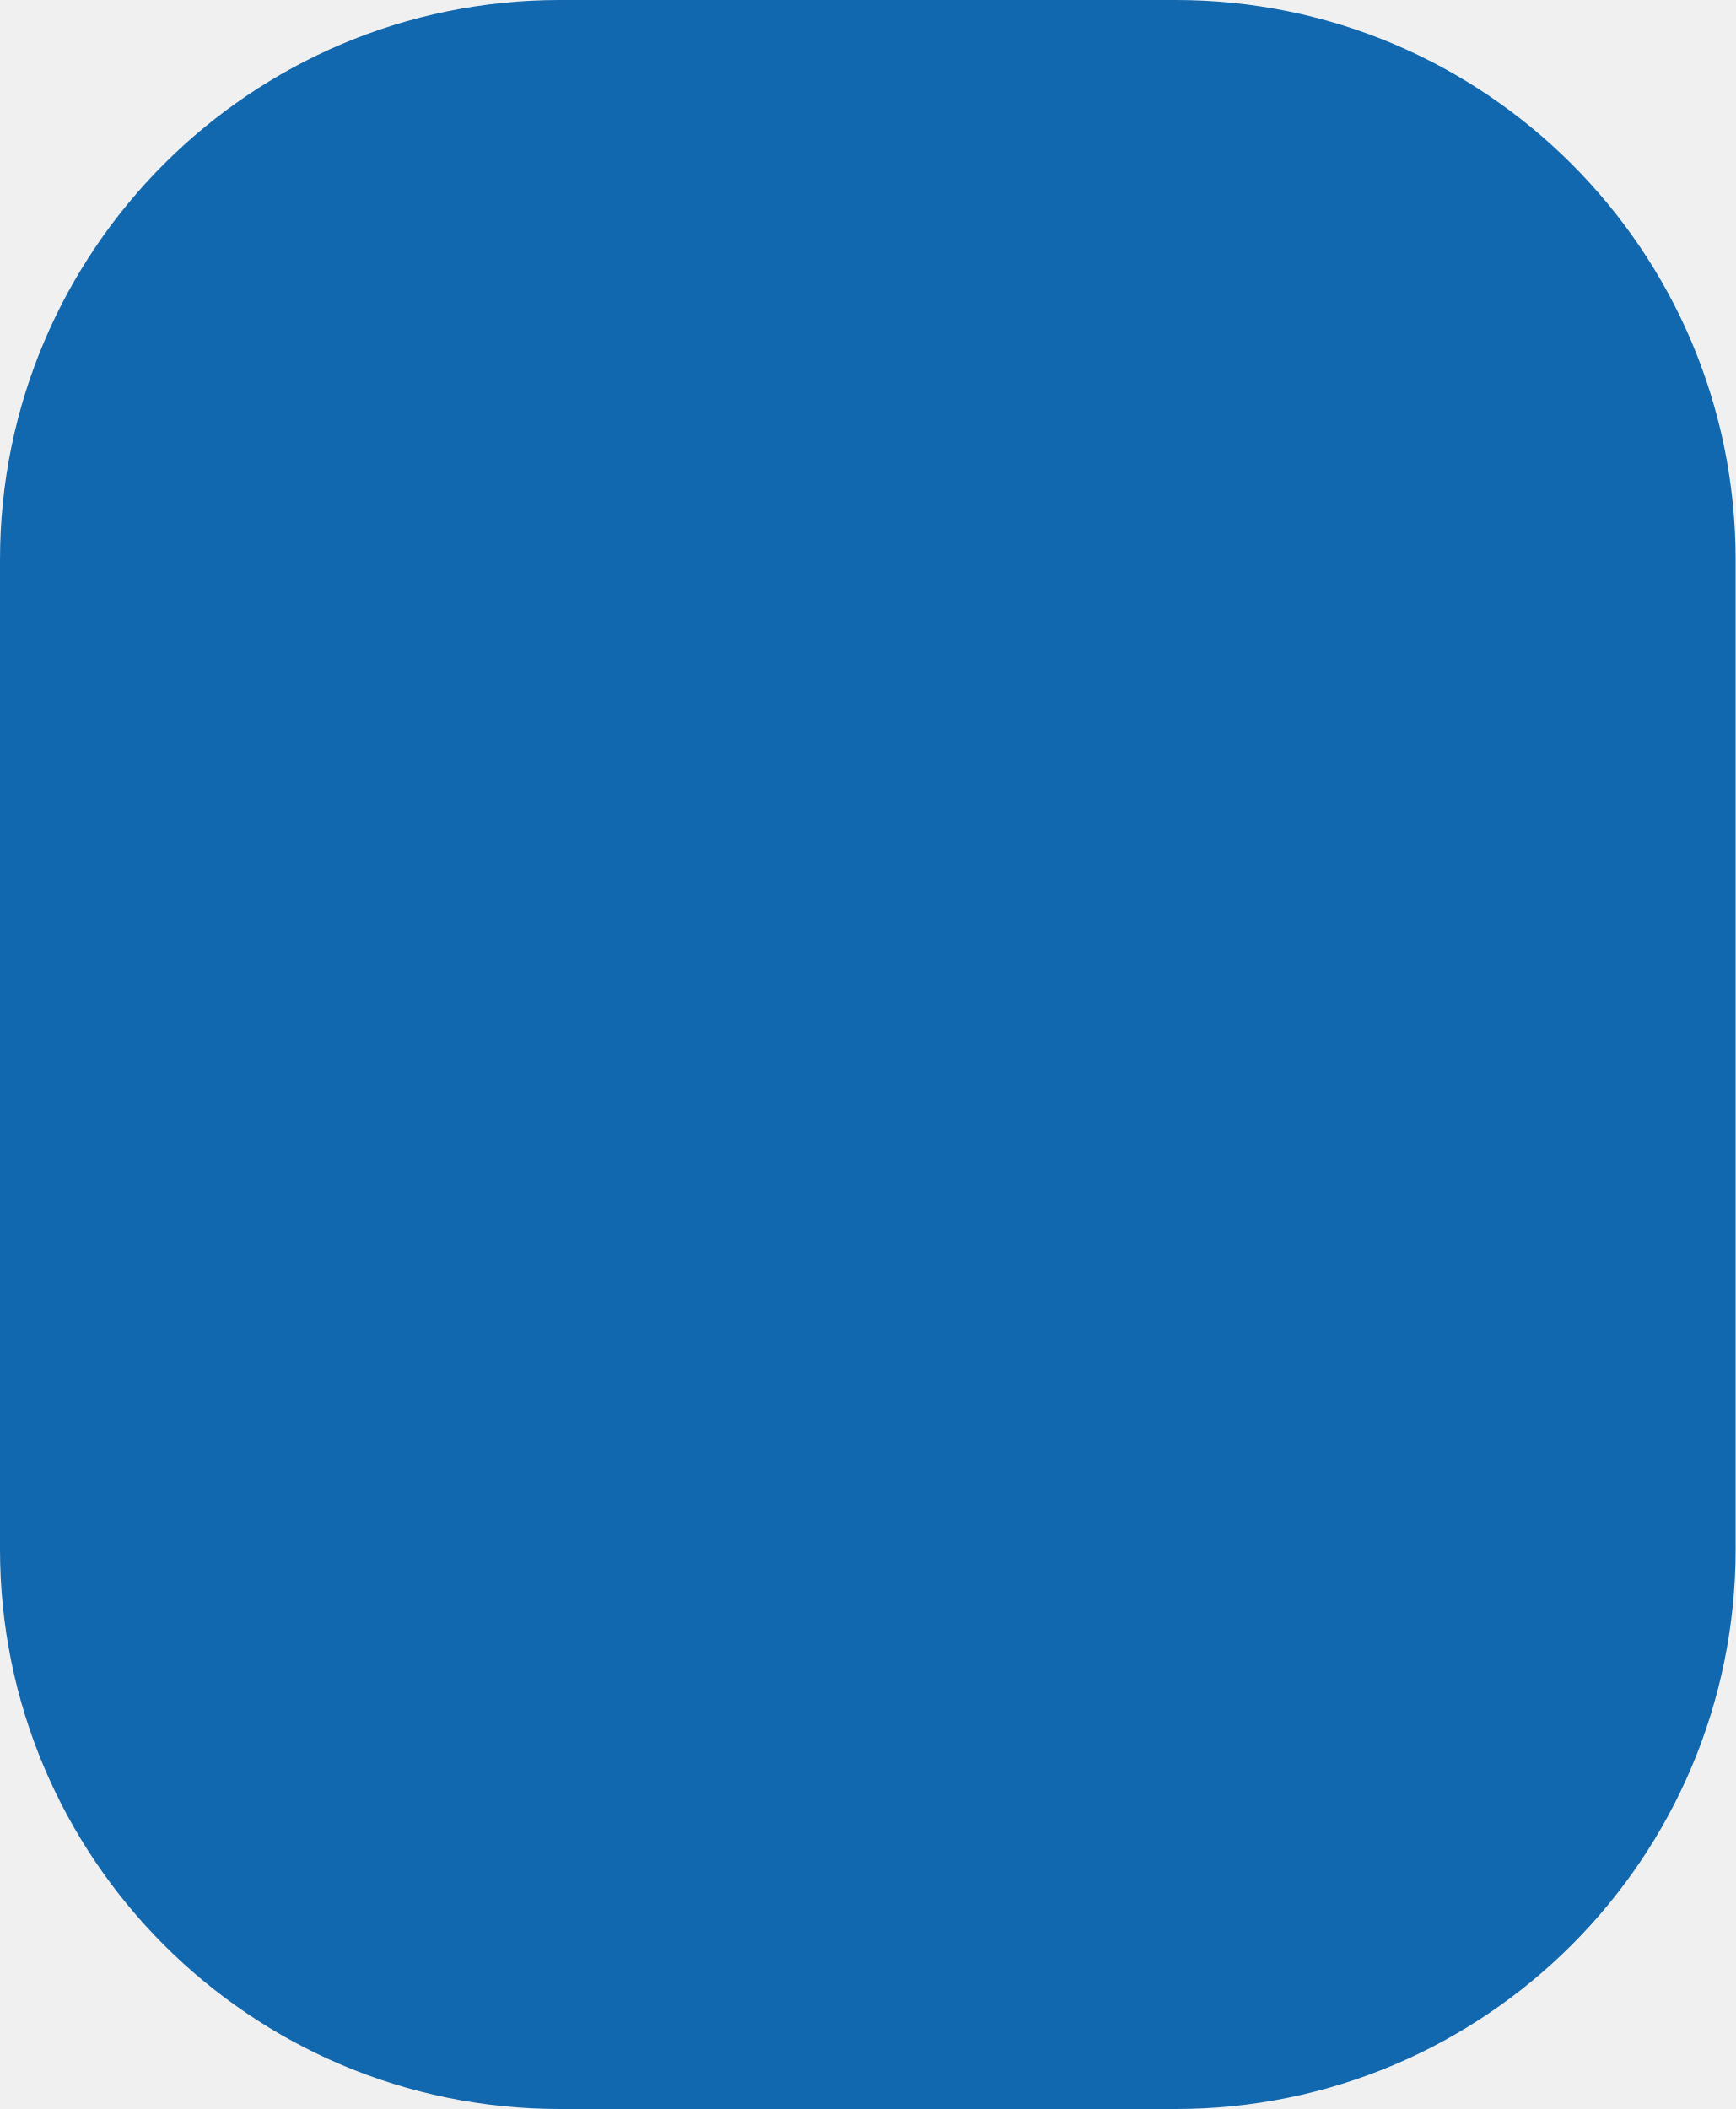
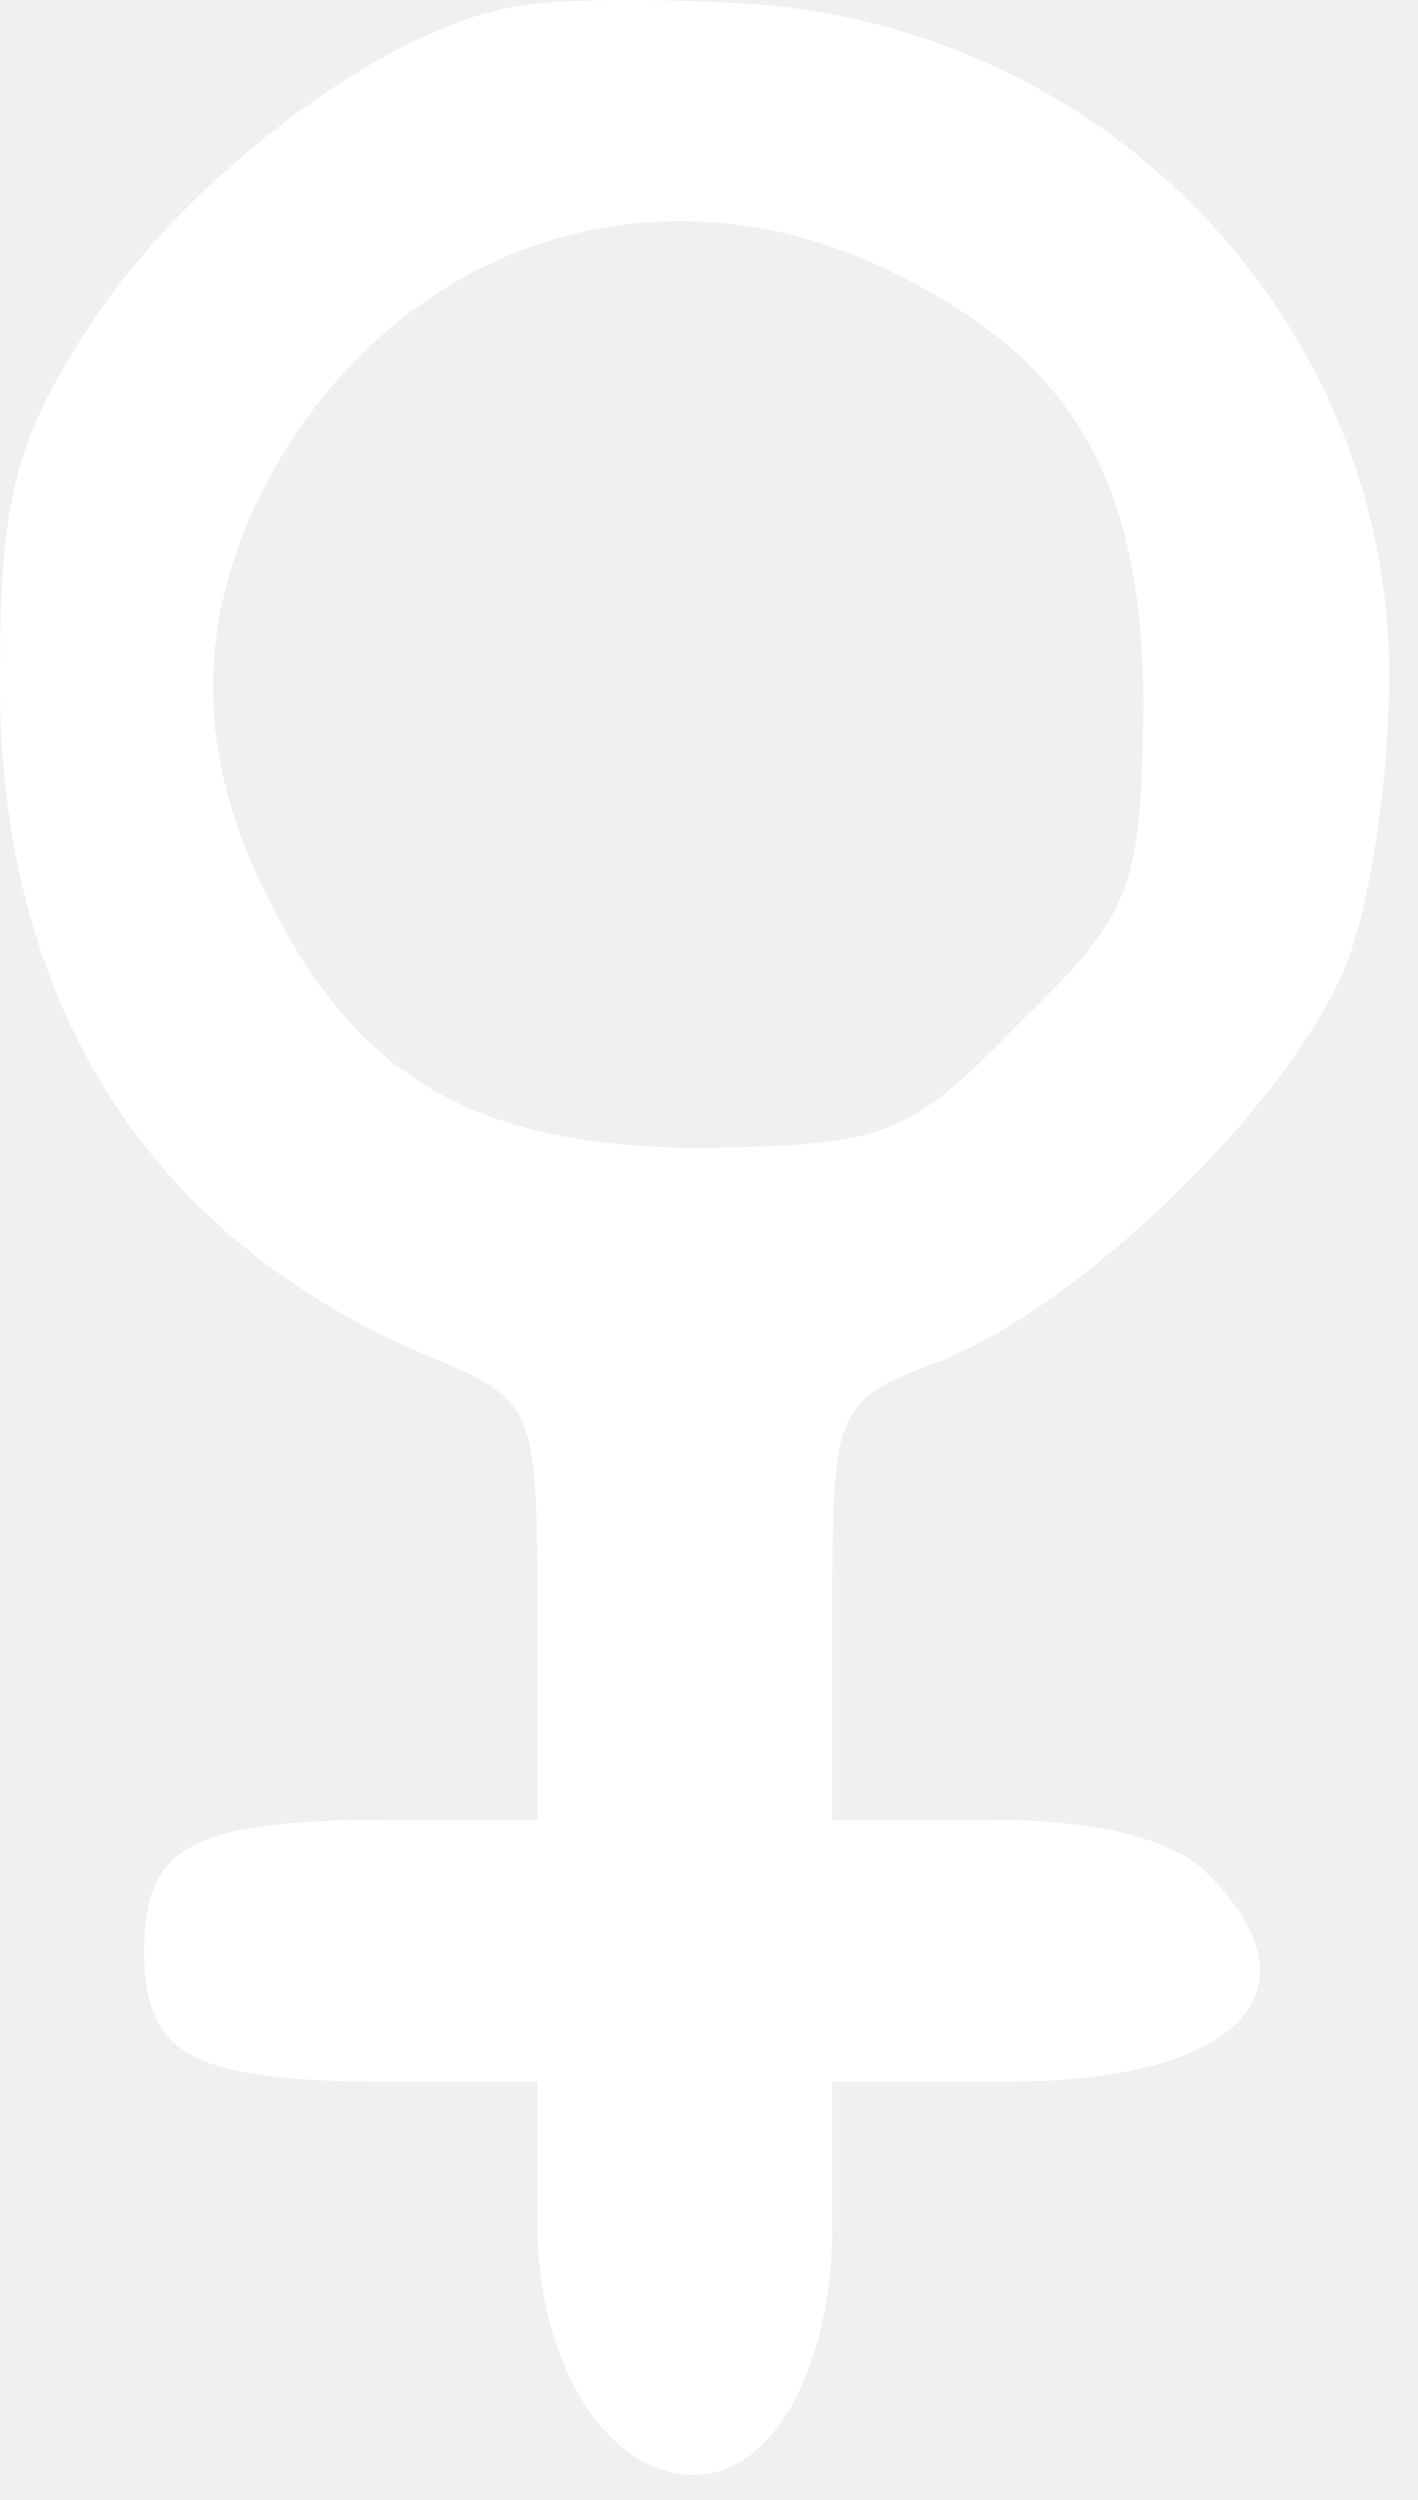
- <svg xmlns="http://www.w3.org/2000/svg" width="93" height="113" viewBox="0 0 93 113" fill="none">
-   <rect width="93" height="113" rx="30" fill="#1268AE" />
+ <svg xmlns="http://www.w3.org/2000/svg" width="38" height="67" viewBox="0 0 38 67" fill="none">
+   <path d="M13.612 0.21C10.099 0.913 5.006 4.776 2.46 8.64C0.44 11.713 0.001 13.293 0.001 18.035C-0.086 26.816 3.953 33.226 11.592 36.387C14.314 37.528 14.402 37.704 14.402 43.148V48.768H10.538C5.094 48.768 3.865 49.47 3.865 52.28C3.865 55.09 5.094 55.792 10.538 55.792H14.402V59.568C14.402 63.344 16.246 66.329 18.617 66.329C20.724 66.329 22.305 63.432 22.305 59.656V55.792H26.958C33.193 55.792 35.563 53.334 32.315 50.173C31.436 49.295 29.417 48.768 26.607 48.768H22.305V43.148C22.305 37.704 22.392 37.528 25.202 36.475C28.978 34.982 34.422 29.714 36.002 26.026C36.705 24.445 37.232 20.845 37.232 18.123C37.232 8.728 29.856 0.913 20.373 0.122C17.826 -0.053 14.753 -0.053 13.612 0.21ZM23.973 7.323C28.802 9.693 30.646 12.942 30.646 19.001C30.558 23.831 30.383 24.445 27.31 27.431C24.324 30.504 23.709 30.68 18.88 30.767C12.821 30.767 9.572 28.923 7.202 24.094C5.358 20.494 5.27 17.245 6.675 13.908C9.836 6.796 17.299 3.986 23.973 7.323Z" fill="white" />
</svg>
